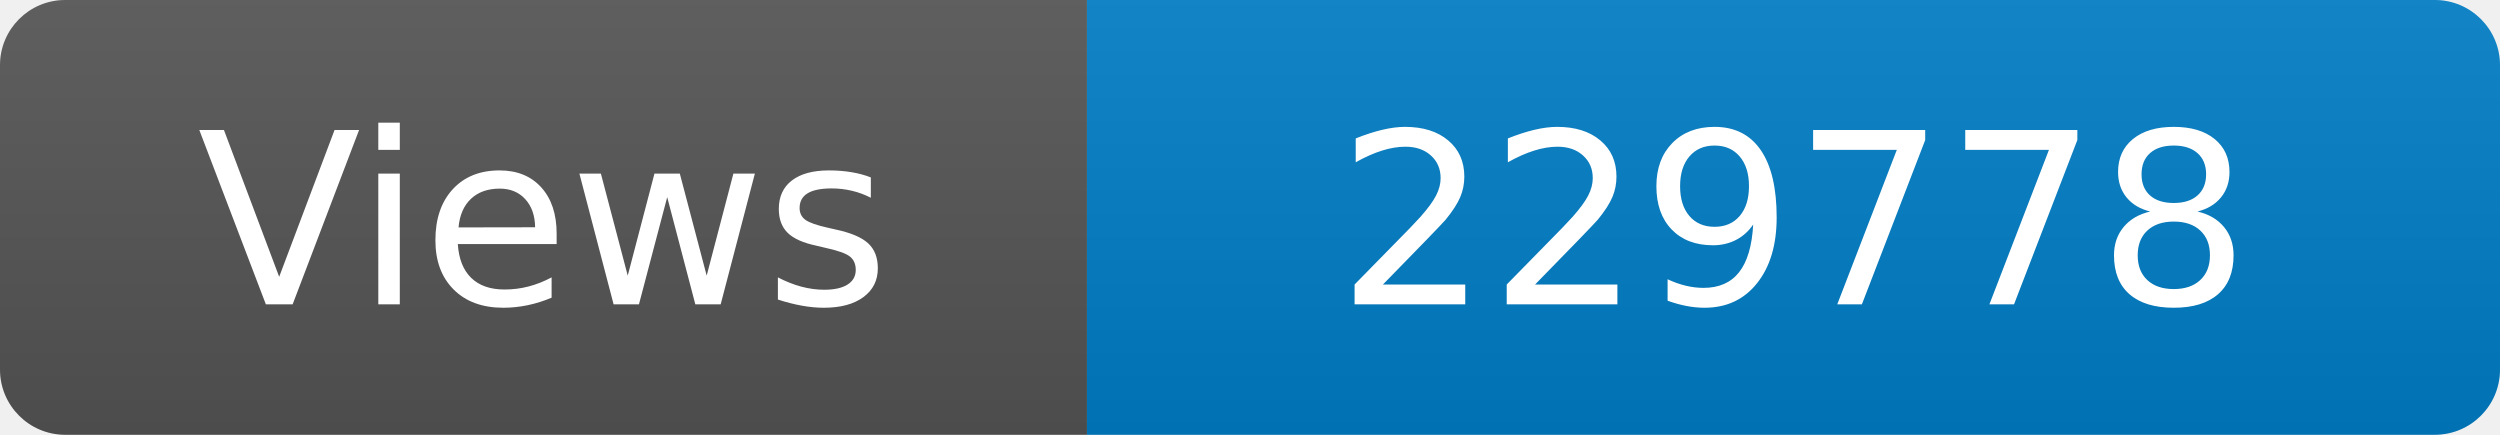
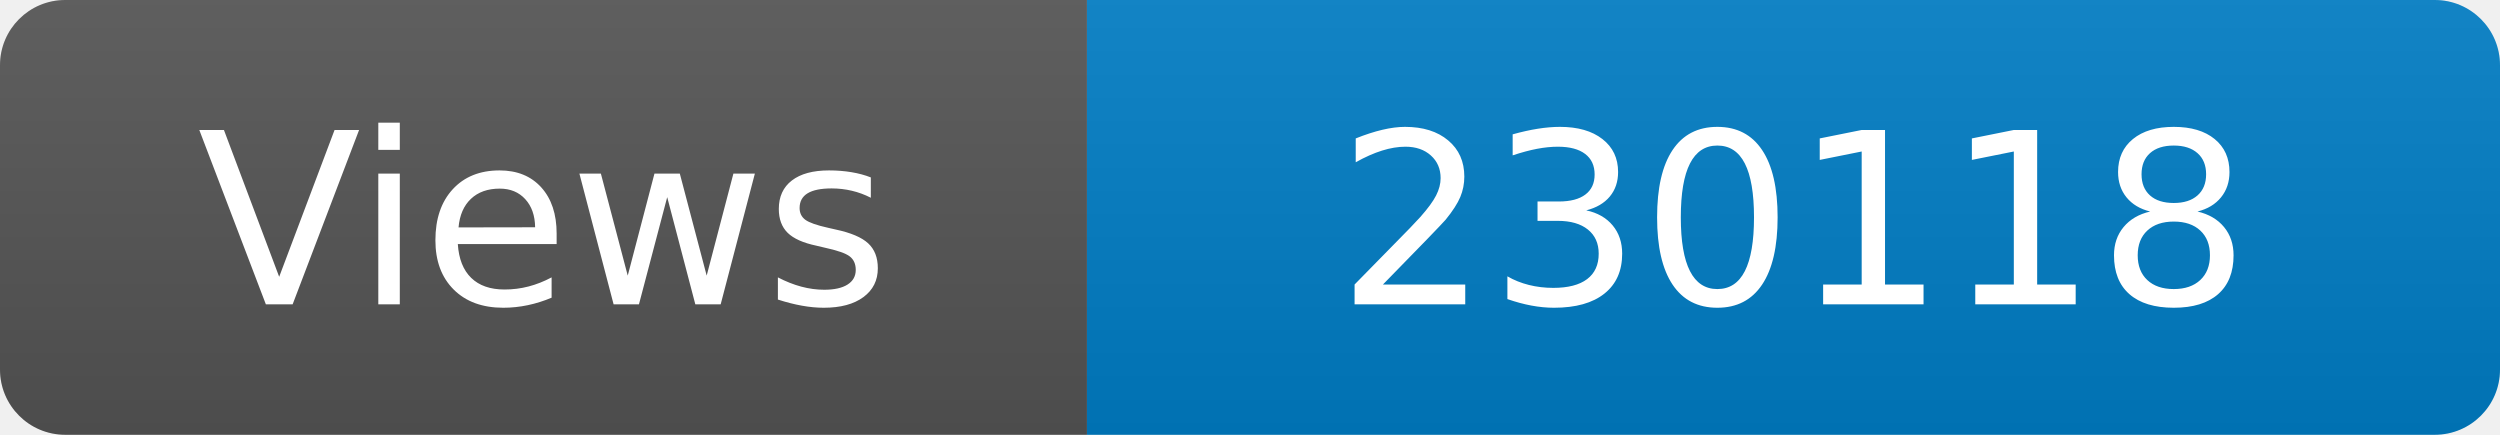
<svg xmlns="http://www.w3.org/2000/svg" width="115" height="20" role="img" aria-label="Maintained?: yes">
  <linearGradient id="s" x2="0" y2="100%">
    <stop offset="0" stop-color="#bbb" stop-opacity=".1" />
    <stop offset="1" stop-opacity=".1" />
  </linearGradient>
  <clipPath id="r">
    <rect width="115" height="20" rx="3" fill="#fff" />
  </clipPath>
  <g clip-path="url(#r)">
    <rect width="50" height="20" fill="#555" />
    <rect x="50" width="160" height="20" fill="#007ec6" />
    <rect width="115" height="20" fill="url(#s)" />
  </g>
  <g fill="#fff" text-anchor="middle" font-family="Verdana,Geneva,DejaVu Sans,sans-serif" font-size="110">
    <text x="250" y="140" transform="scale(.1)" fill="#fff">Views</text>
-     <text x="825" y="140" transform="scale(.1)" fill="#fff">229778</text>
+     <text x="825" y="140" transform="scale(.1)" fill="#fff">230118</text>
  </g>
</svg>
